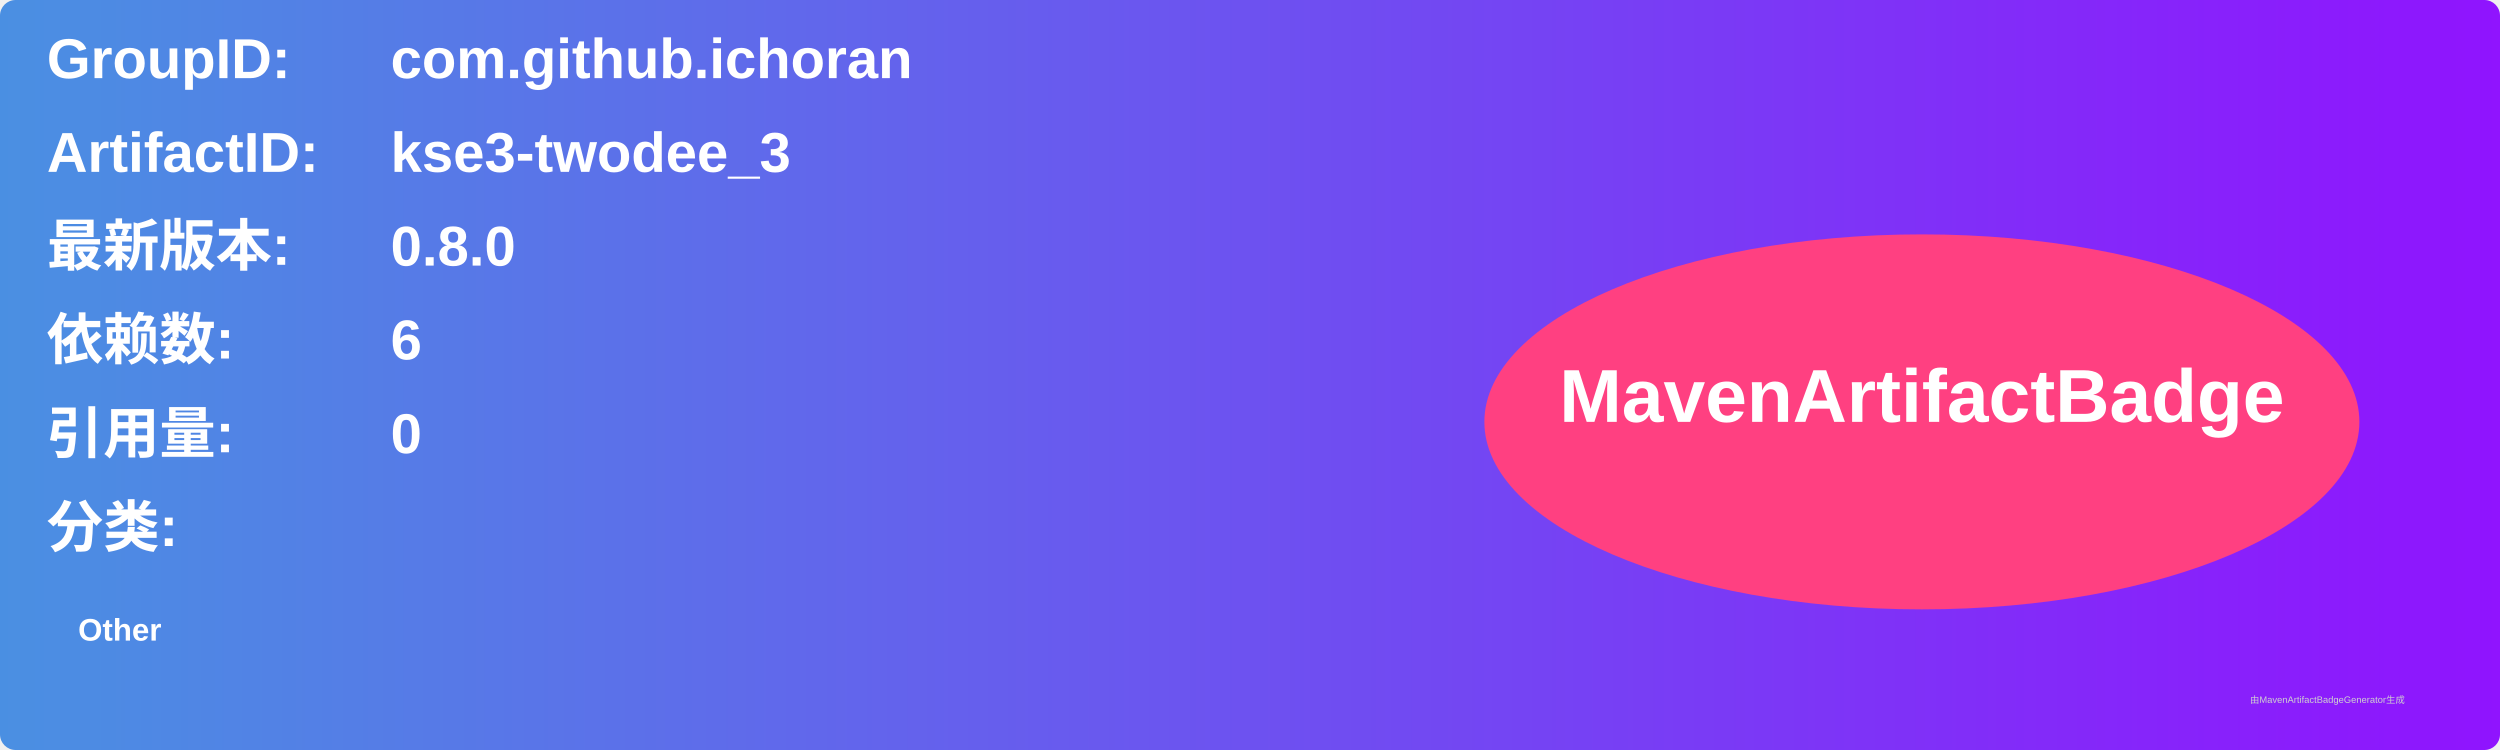
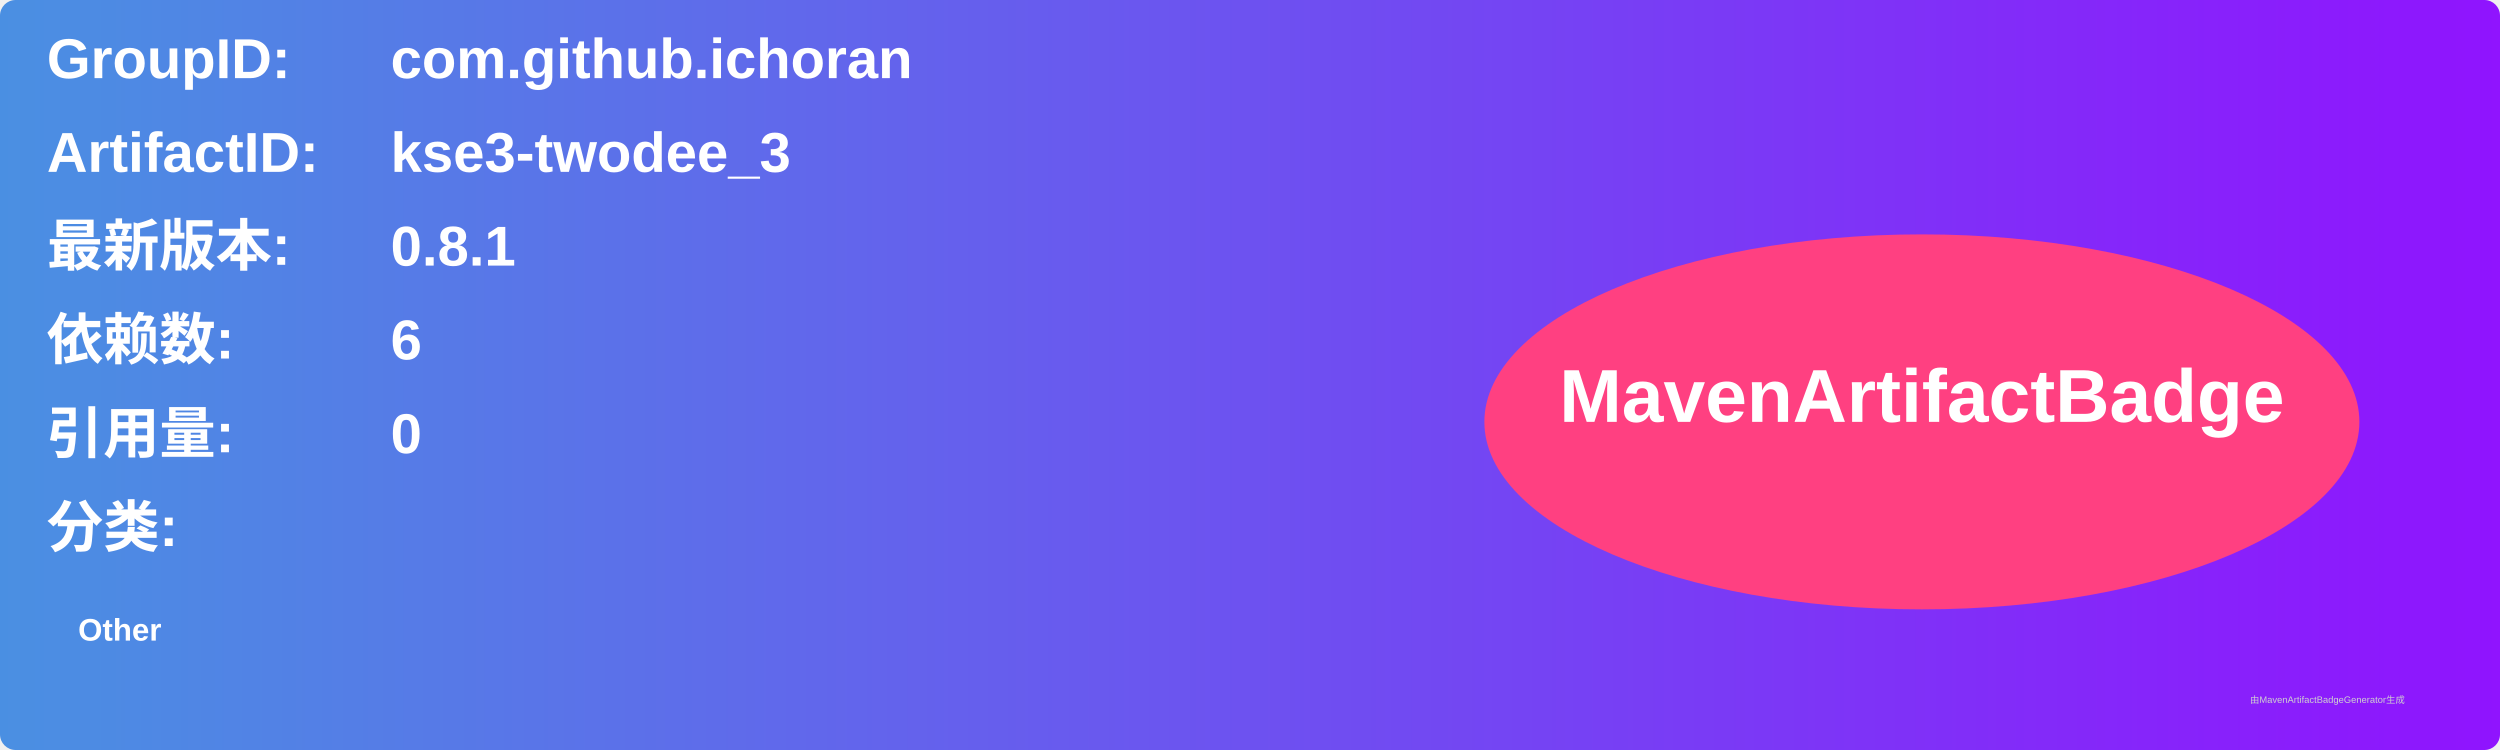
<svg xmlns="http://www.w3.org/2000/svg" width="800" height="240" viewBox="0 0 800 240">
  <linearGradient id="grad" x1="0%" y1="0%" x2="100%" y2="0%">
    <stop offset="0%" stop-color="#4a90e2" />
    <stop offset="100%" stop-color="#9013fe" />
  </linearGradient>
  <rect width="100%" height="100%" rx="5" ry="5" fill="url(#grad)" />
  <g transform="translate(15, 15)">
    <text x="0" y="10" font-family="Arial" font-size="18" fill="white" font-weight="bold" width="260">GroupID:</text>
    <text x="110" y="10" font-family="Arial" font-size="18" fill="white" font-weight="bold" width="460">com.github.ichoran</text>
    <text x="0" y="40" font-family="Arial" font-size="18" fill="white" font-weight="bold" width="260">ArtifactID:</text>
    <text x="110" y="40" font-family="Arial" font-size="18" fill="white" font-weight="bold" width="460">kse3-twodee_3</text>
    <text x="0" y="70" font-family="Arial" font-size="18" fill="white" font-weight="bold">最新版本:</text>
    <text x="110" y="70" font-family="Arial" font-size="18" fill="white" font-weight="bold">
-       <tspan font-weight="bold">0.8.0</tspan>
+       <tspan font-weight="bold">0.8.1</tspan>
    </text>
    <text x="0" y="100" font-family="Arial" font-size="18" fill="white" font-weight="bold">依赖数: </text>
    <text x="110" y="100" font-family="Arial" font-size="18" fill="white">
      <tspan font-weight="bold">6</tspan>
    </text>
    <text x="0" y="130" font-family="Arial" font-size="18" fill="white" font-weight="bold">引用量: </text>
    <text x="110" y="130" font-family="Arial" font-size="18" fill="white">
      <tspan font-weight="bold">0</tspan>
    </text>
    <text x="0" y="160" font-family="Arial" font-size="18" fill="white" font-weight="bold">分类:</text>
    <text x="10" y="190" font-family="Arial" font-size="10" fill="white">
      <tspan font-weight="bold">Other</tspan>
    </text>
    <ellipse cx="600" cy="120" rx="140" ry="60" fill="#ff4081" />
    <text x="600" y="120" text-anchor="middle" font-family="Arial" font-size="24" fill="white" font-weight="bold">MavenArtifactBadge</text>
  </g>
  <text x="720" y="225" font-family="Arial" font-size="3" fill="#d0d0d0">由MavenArtifactBadgeGenerator生成</text>
</svg>
